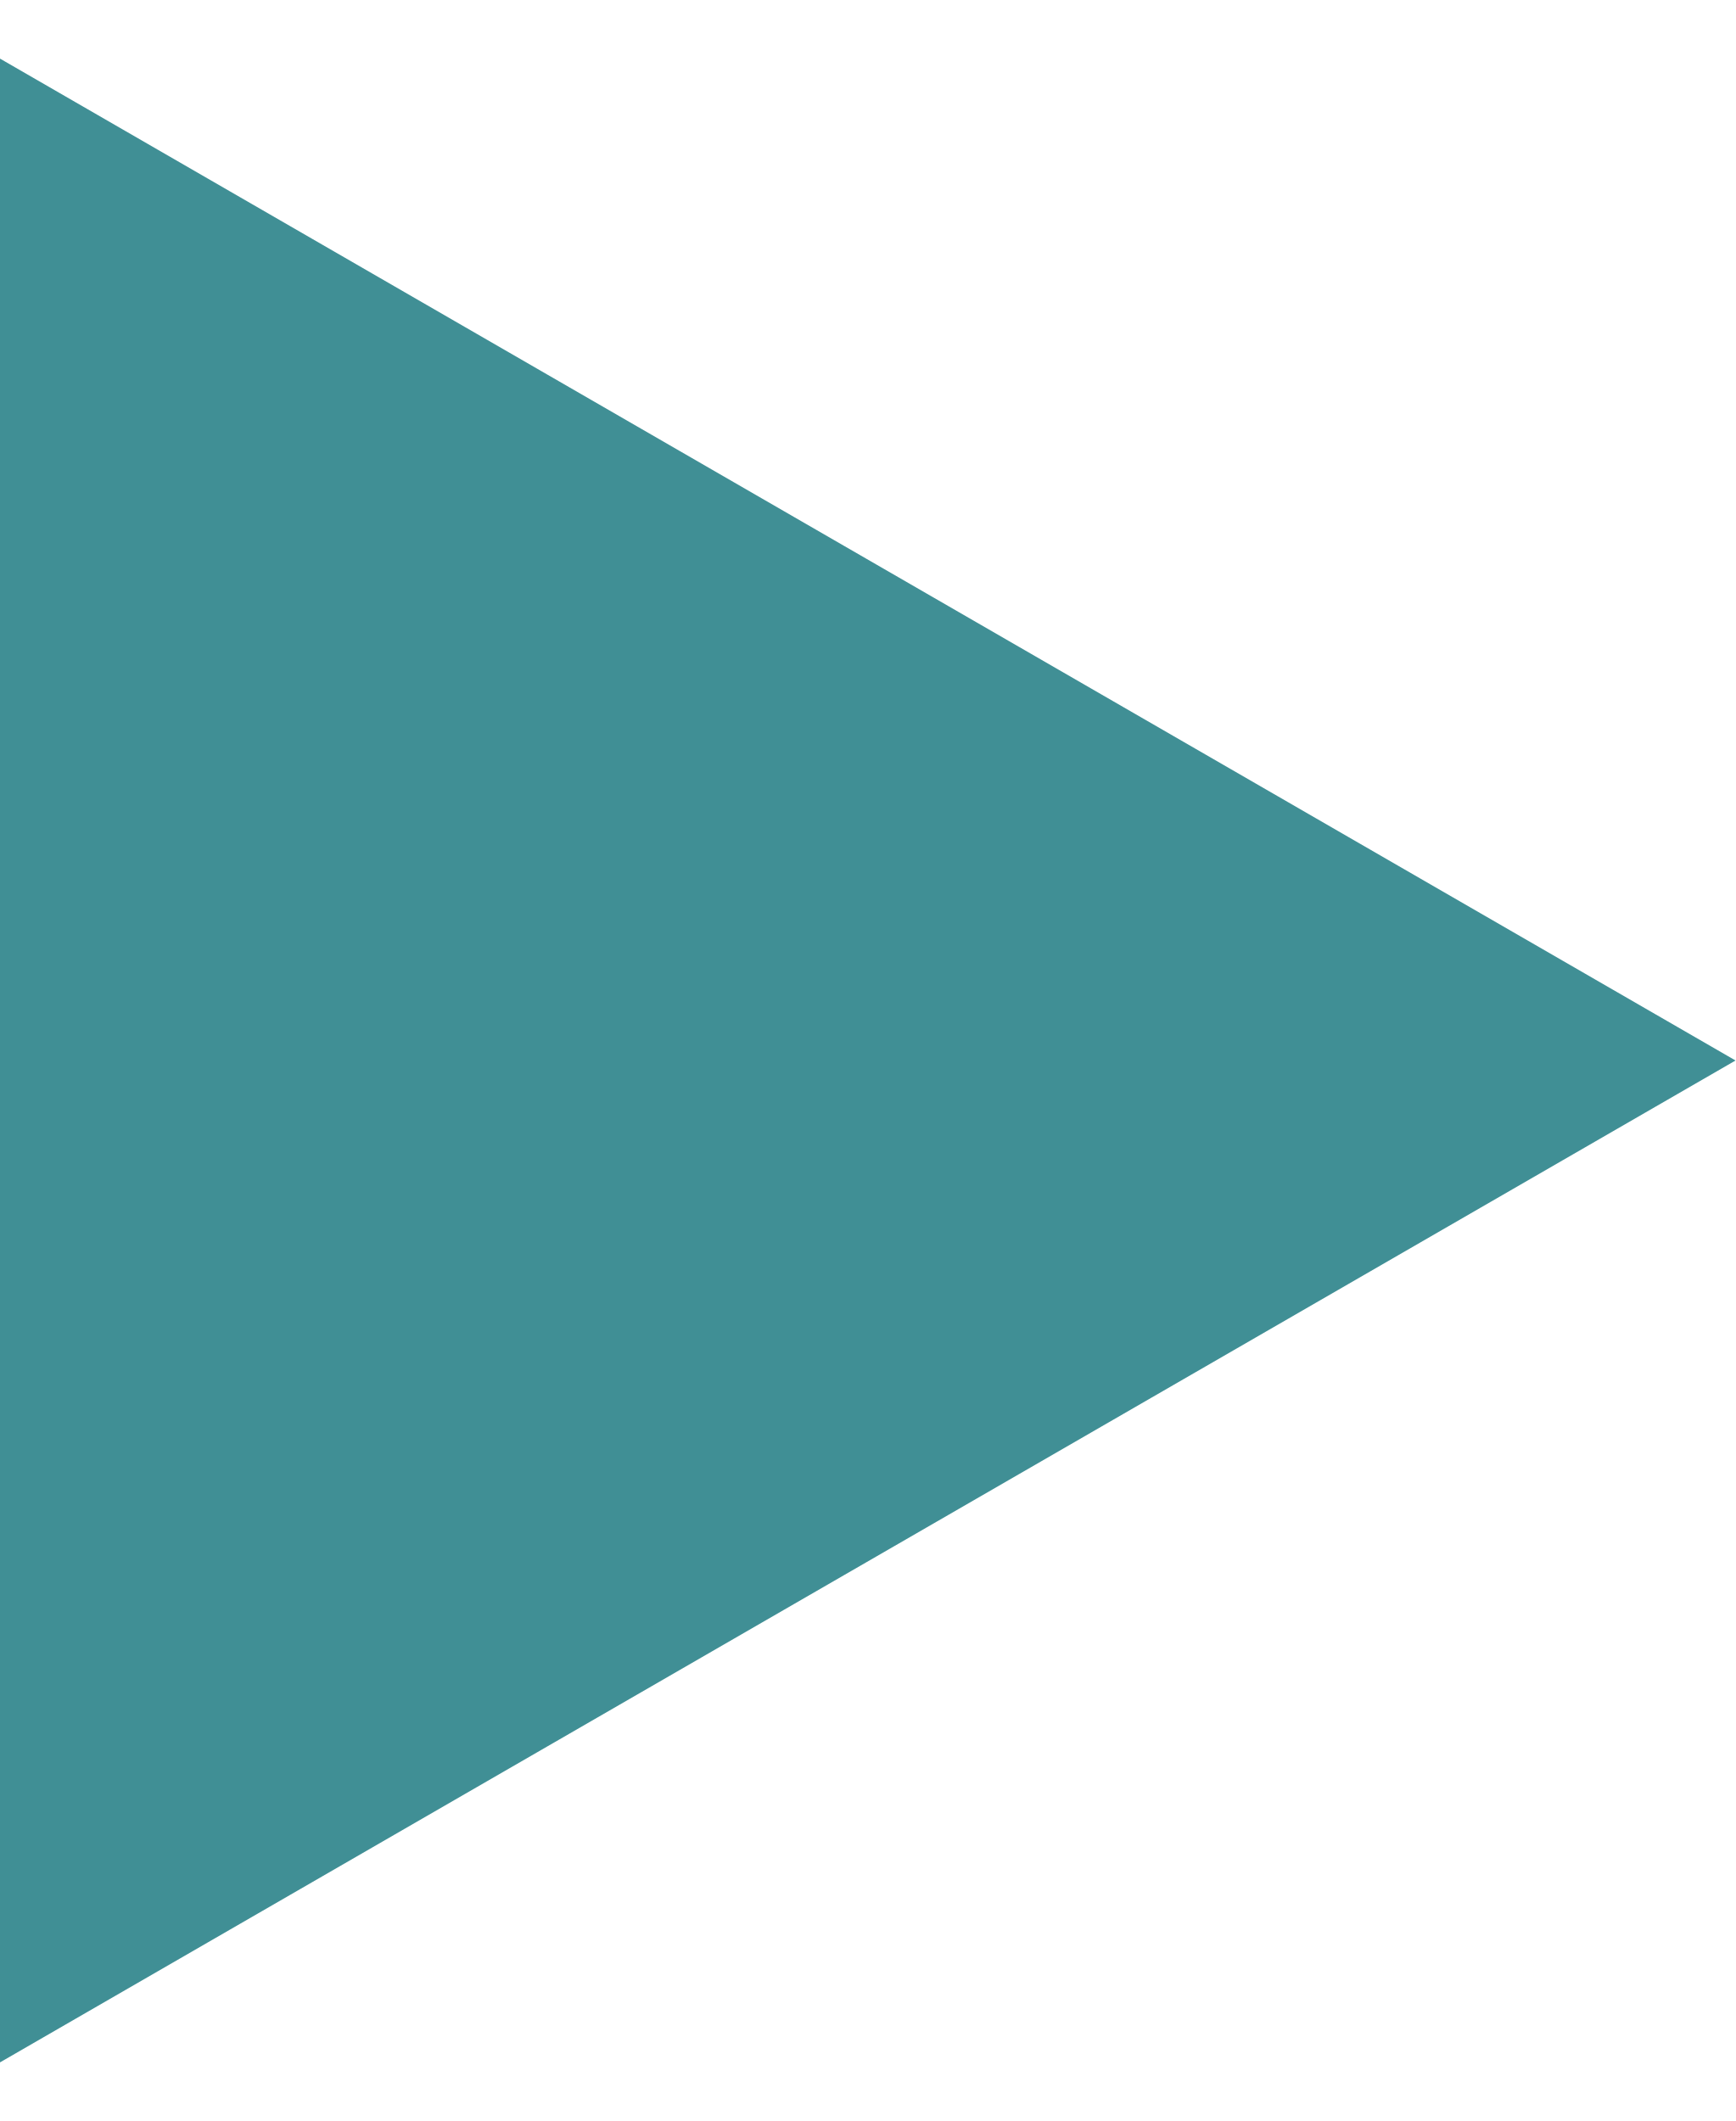
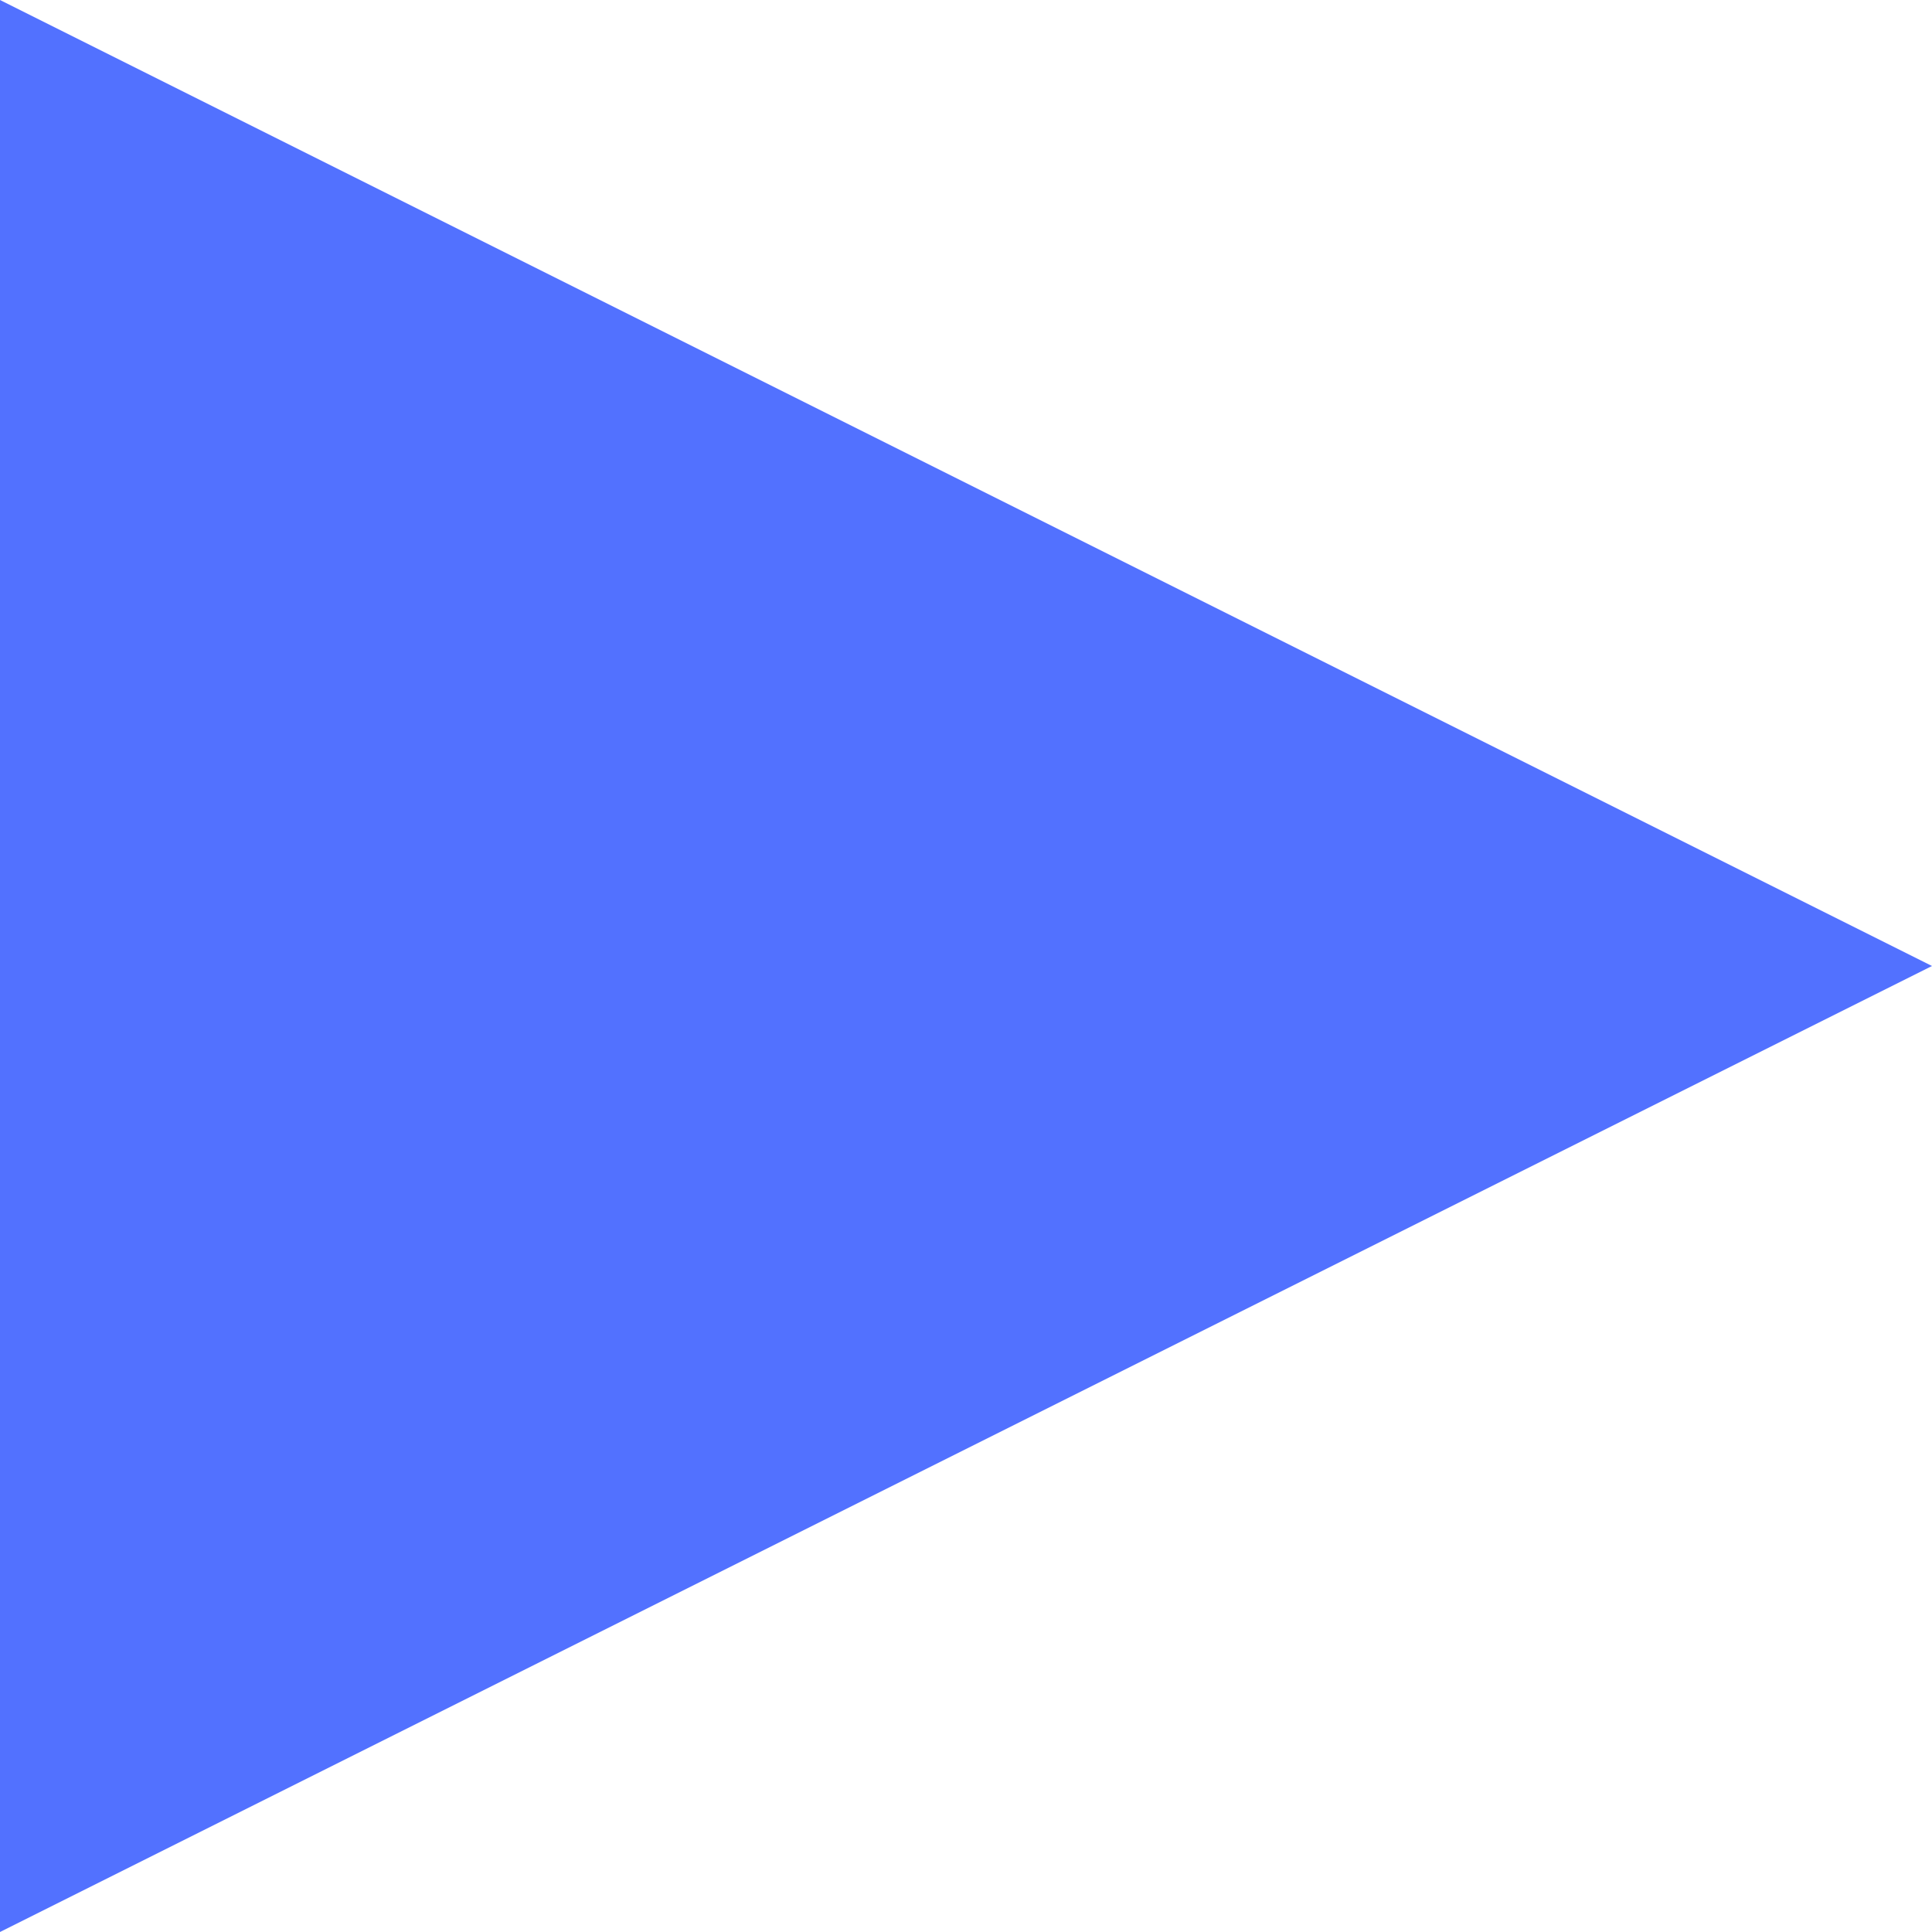
- <svg xmlns="http://www.w3.org/2000/svg" width="18" height="22" fill="none">
-   <path d="M18 11L0 21.392V.608L18 11z" fill="#408F95" />
+ <svg xmlns="http://www.w3.org/2000/svg" width="80" zoomAndPan="magnify" viewBox="0 0 60 60" height="80" preserveAspectRatio="xMidYMid meet" version="1.0">
+   <defs>
+     <clipPath id="f39ea77414">
+       <path d="M 60 30 L 0 60 L 0 0 Z M 60 30 " clip-rule="nonzero" />
+     </clipPath>
+   </defs>
+   <g clip-path="url(#f39ea77414)">
+     <rect x="-6" width="72" fill="#5271ff" y="-6" height="72" fill-opacity="1" />
+   </g>
</svg>
